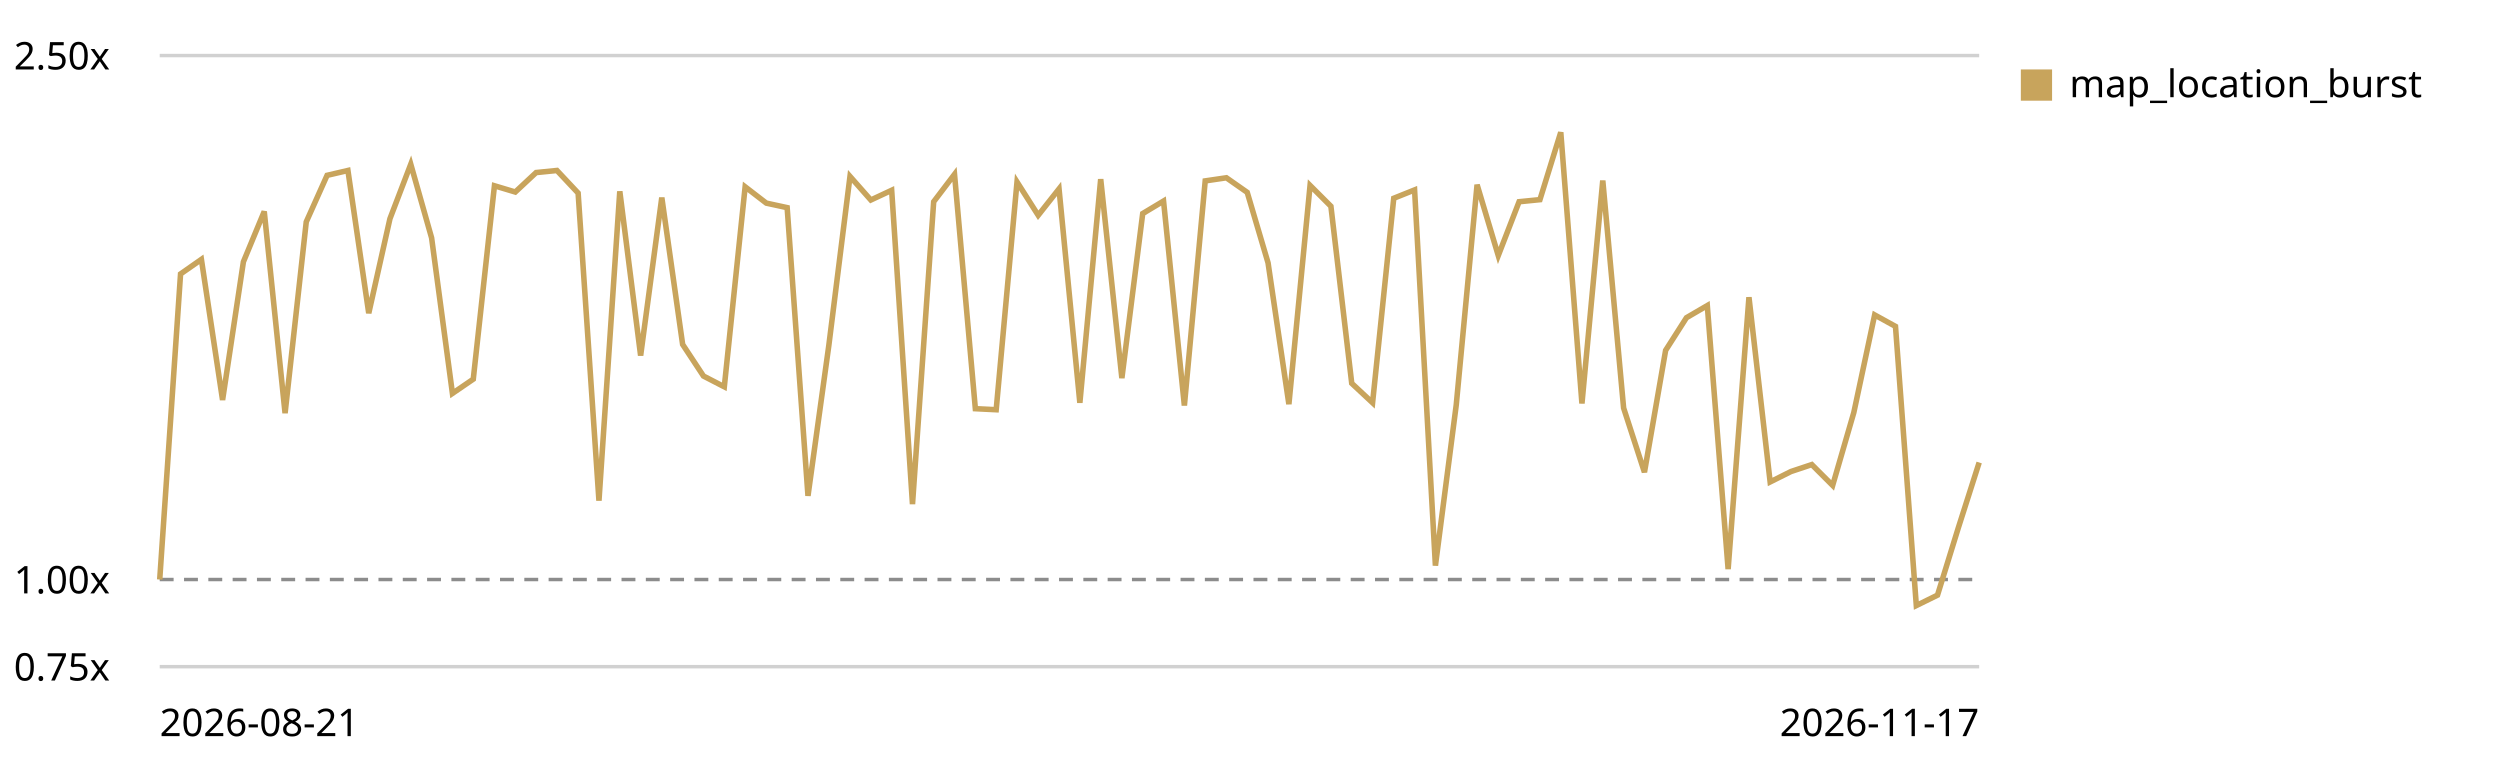
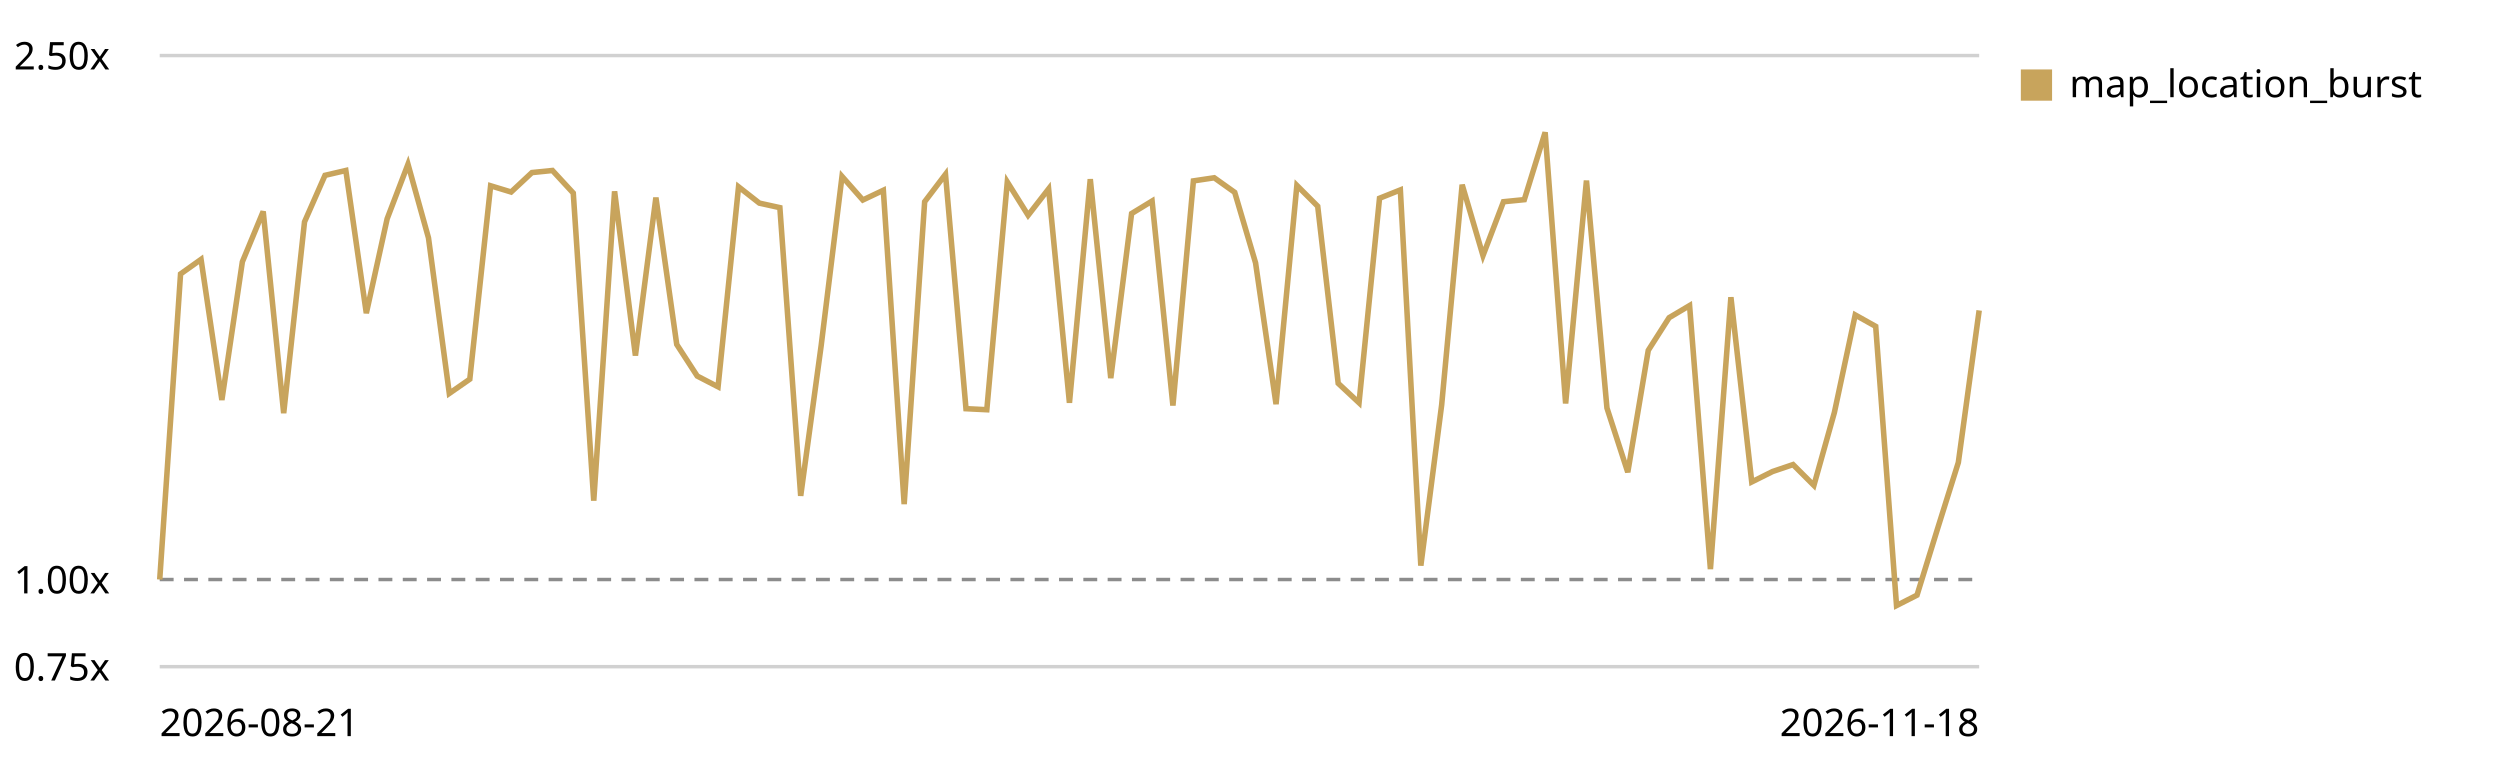
<svg xmlns="http://www.w3.org/2000/svg" viewBox="0 0 720 220" role="img" aria-label="Map canvas render trend, relative to the first recorded run">
  <style>text{font:11px system-ui,sans-serif;fill:currentColor}.grid{stroke:currentColor;stroke-opacity:.18}.base{stroke:currentColor;stroke-opacity:.45;stroke-dasharray:4 3}</style>
  <line class="grid" x1="46" y1="192.0" x2="570" y2="192.0" />
  <text x="4" y="196.0">0.75x</text>
  <line class="base" x1="46" y1="166.9" x2="570" y2="166.9" />
  <text x="4" y="170.9">1.00x</text>
  <line class="grid" x1="46" y1="16.0" x2="570" y2="16.0" />
  <text x="4" y="20.0">2.50x</text>
-   <path d="M46.0,166.9 L52.0,78.9 L58.0,74.7 L64.1,115.2 L70.1,75.4 L76.1,60.9 L82.1,119.0 L88.2,63.9 L94.2,50.5 L100.2,49.1 L106.2,90.2 L112.3,63.0 L118.3,47.3 L124.3,68.5 L130.3,113.3 L136.3,109.2 L142.4,53.5 L148.4,55.3 L154.4,49.7 L160.4,49.1 L166.5,55.6 L172.5,144.2 L178.5,55.1 L184.5,102.4 L190.6,56.9 L196.6,99.2 L202.6,108.3 L208.6,111.4 L214.6,53.8 L220.7,58.5 L226.7,59.8 L232.7,142.8 L238.7,99.5 L244.8,50.8 L250.8,57.6 L256.8,54.8 L262.8,145.2 L268.9,58.1 L274.9,50.2 L280.9,117.7 L286.9,118.0 L292.9,52.4 L299.0,62.0 L305.0,54.4 L311.0,116.0 L317.0,51.6 L323.1,108.9 L329.1,61.5 L335.1,57.9 L341.1,116.8 L347.1,52.1 L353.2,51.2 L359.2,55.4 L365.2,75.7 L371.2,116.4 L377.3,53.4 L383.3,59.4 L389.3,110.4 L395.3,116.0 L401.4,57.1 L407.4,54.7 L413.4,162.9 L419.4,116.6 L425.4,53.2 L431.5,73.6 L437.5,58.1 L443.5,57.5 L449.5,38.1 L455.6,116.2 L461.6,52.0 L467.6,117.5 L473.6,136.0 L479.7,100.9 L485.7,91.5 L491.7,88.0 L497.7,163.9 L503.7,85.6 L509.8,138.8 L515.8,135.8 L521.8,133.8 L527.8,139.8 L533.9,118.8 L539.9,90.7 L545.9,94.0 L551.9,174.4 L558.0,171.4 L564.0,152.0 L570.0,133.2" fill="none" stroke="#c8a45c" stroke-width="1.6" />
+   <path d="M46.0,166.9 L52.0,78.9 L57.9,74.7 L63.9,115.2 L69.8,75.4 L75.8,60.9 L81.7,119.0 L87.7,63.9 L93.6,50.5 L99.6,49.1 L105.5,90.2 L111.5,63.0 L117.5,47.3 L123.4,68.5 L129.4,113.3 L135.3,109.2 L141.3,53.5 L147.2,55.3 L153.2,49.7 L159.1,49.1 L165.1,55.6 L171.0,144.2 L177.0,55.1 L183.0,102.4 L188.9,56.9 L194.9,99.2 L200.8,108.3 L206.8,111.4 L212.7,53.8 L218.7,58.5 L224.6,59.8 L230.6,142.8 L236.5,99.5 L242.5,50.8 L248.5,57.6 L254.4,54.8 L260.4,145.2 L266.3,58.1 L272.3,50.2 L278.2,117.7 L284.2,118.0 L290.1,52.4 L296.1,62.0 L302.0,54.4 L308.0,116.0 L314.0,51.6 L319.9,108.9 L325.9,61.5 L331.8,57.9 L337.8,116.8 L343.7,52.1 L349.7,51.2 L355.6,55.4 L361.6,75.7 L367.5,116.4 L373.5,53.4 L379.5,59.4 L385.4,110.4 L391.4,116.0 L397.3,57.1 L403.3,54.7 L409.2,162.9 L415.2,116.6 L421.1,53.2 L427.1,73.6 L433.0,58.1 L439.0,57.5 L445.0,38.1 L450.9,116.2 L456.9,52.0 L462.8,117.5 L468.8,136.0 L474.7,100.9 L480.7,91.5 L486.6,88.0 L492.6,163.9 L498.5,85.6 L504.5,138.8 L510.5,135.8 L516.4,133.8 L522.4,139.8 L528.3,118.8 L534.3,90.7 L540.2,94.0 L546.2,174.4 L552.1,171.4 L558.1,152.0 L564.0,133.2 L570.0,89.4" fill="none" stroke="#c8a45c" stroke-width="1.6" />
  <rect x="582" y="20" width="9" height="9" fill="#c8a45c" />
  <text x="596" y="28">map_location_burst</text>
  <text x="46" y="212">2026-08-21</text>
-   <text x="570" y="212" text-anchor="end">2026-11-17</text>
+   <text x="570" y="212" text-anchor="end">2026-11-18</text>
</svg>
